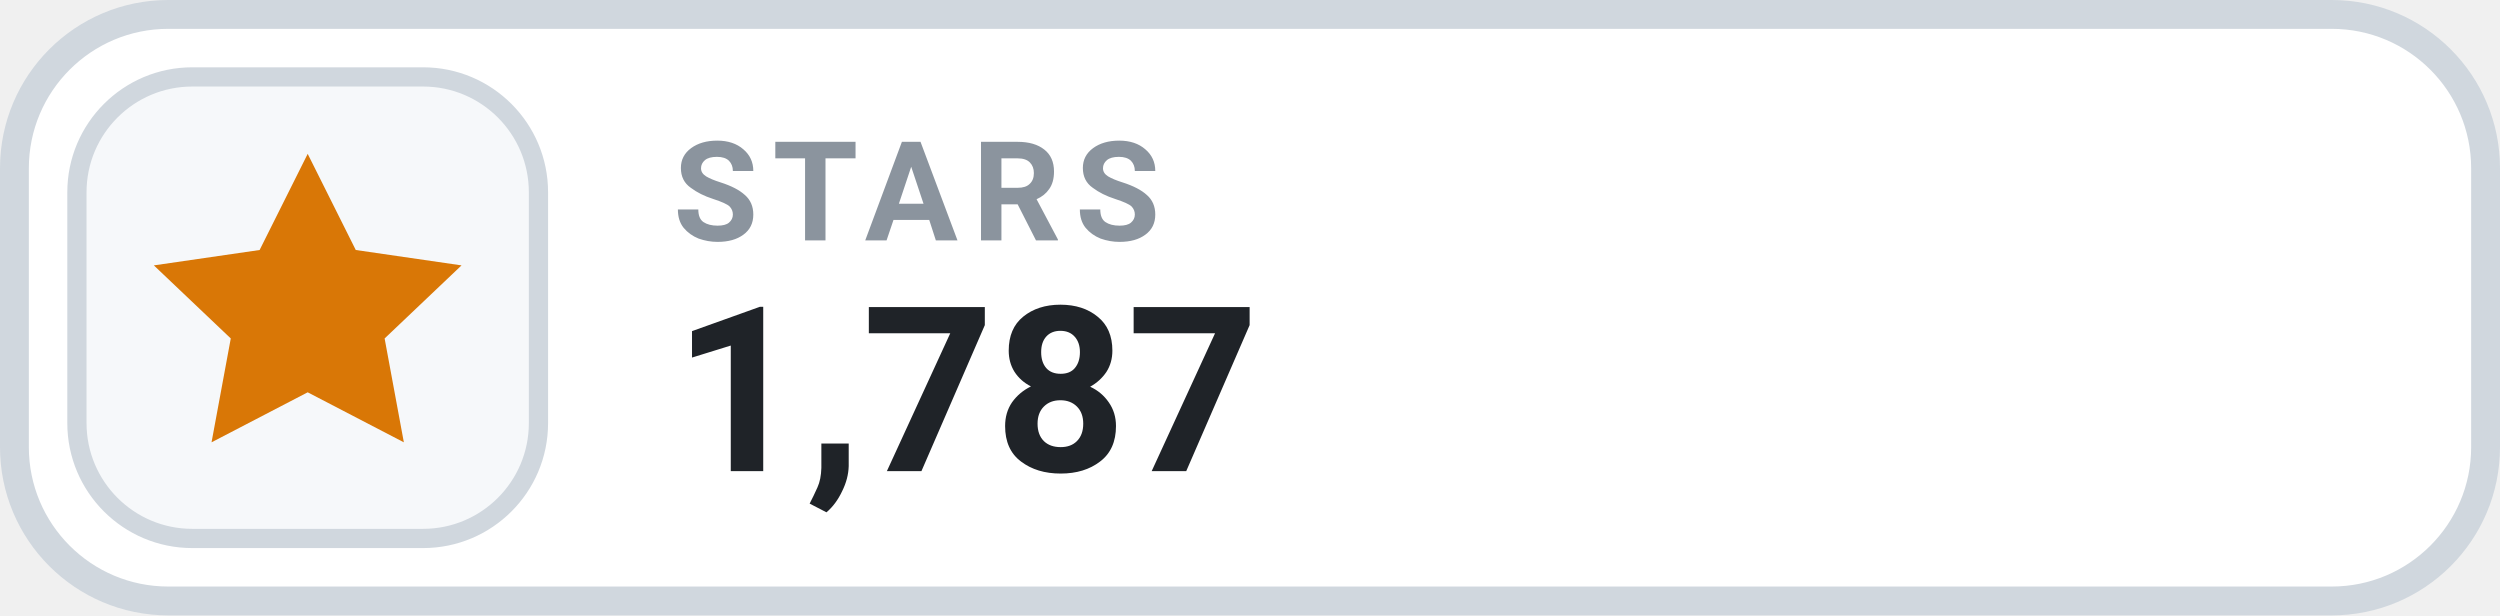
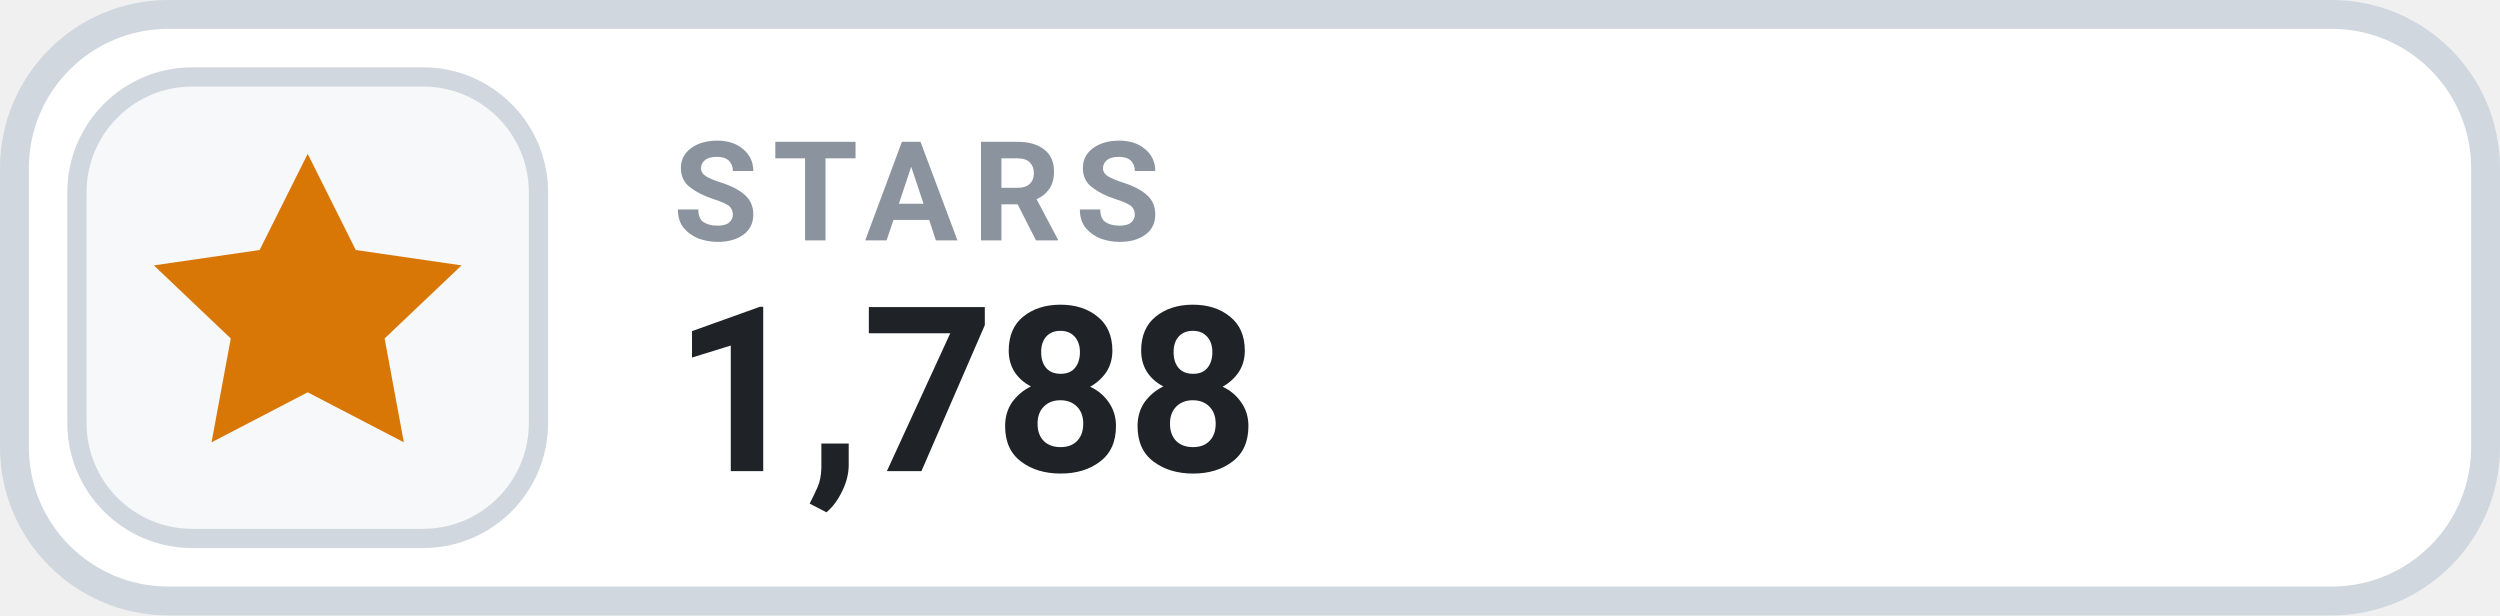
- <svg xmlns="http://www.w3.org/2000/svg" width="130" height="32" viewBox="0 0 130 32" role="img" aria-label="STARS 1,787">
+ <svg xmlns="http://www.w3.org/2000/svg" width="130" height="32" viewBox="0 0 130 32" role="img" aria-label="STARS 1,788">
  <rect x=".75" y=".75" width="128.5" height="30.5" rx="8" fill="#FFFFFF" stroke="#D0D7DE" stroke-width="1.5" />
  <rect x="4" y="4" width="24" height="24" rx="6" fill="#F6F8FA" stroke="#D0D7DE" stroke-width="1" />
  <g transform="translate(16 16)" style="color:#D97706;">
    <path d="M0 -8 l2.5 5 5.5 .8 -4 3.8 1 5.4 -5 -2.6 -5 2.6 1 -5.4 -4 -3.8 5.5 -.8 Z" fill="currentColor" />
  </g>
  <text x="35" y="12.5" fill="#8B949E" font-family="-apple-system,BlinkMacSystemFont,'Segoe UI',Roboto,Helvetica,Arial,sans-serif" font-size="7.2" font-weight="700" letter-spacing=".75">STARS</text>
-   <text x="35" y="24.5" fill="#1F2328" font-family="-apple-system,BlinkMacSystemFont,'Segoe UI',Roboto,Helvetica,Arial,sans-serif" font-size="12" font-weight="700">1,787</text>
+   <text x="35" y="24.5" fill="#1F2328" font-family="-apple-system,BlinkMacSystemFont,'Segoe UI',Roboto,Helvetica,Arial,sans-serif" font-size="12" font-weight="700">1,788</text>
</svg>
